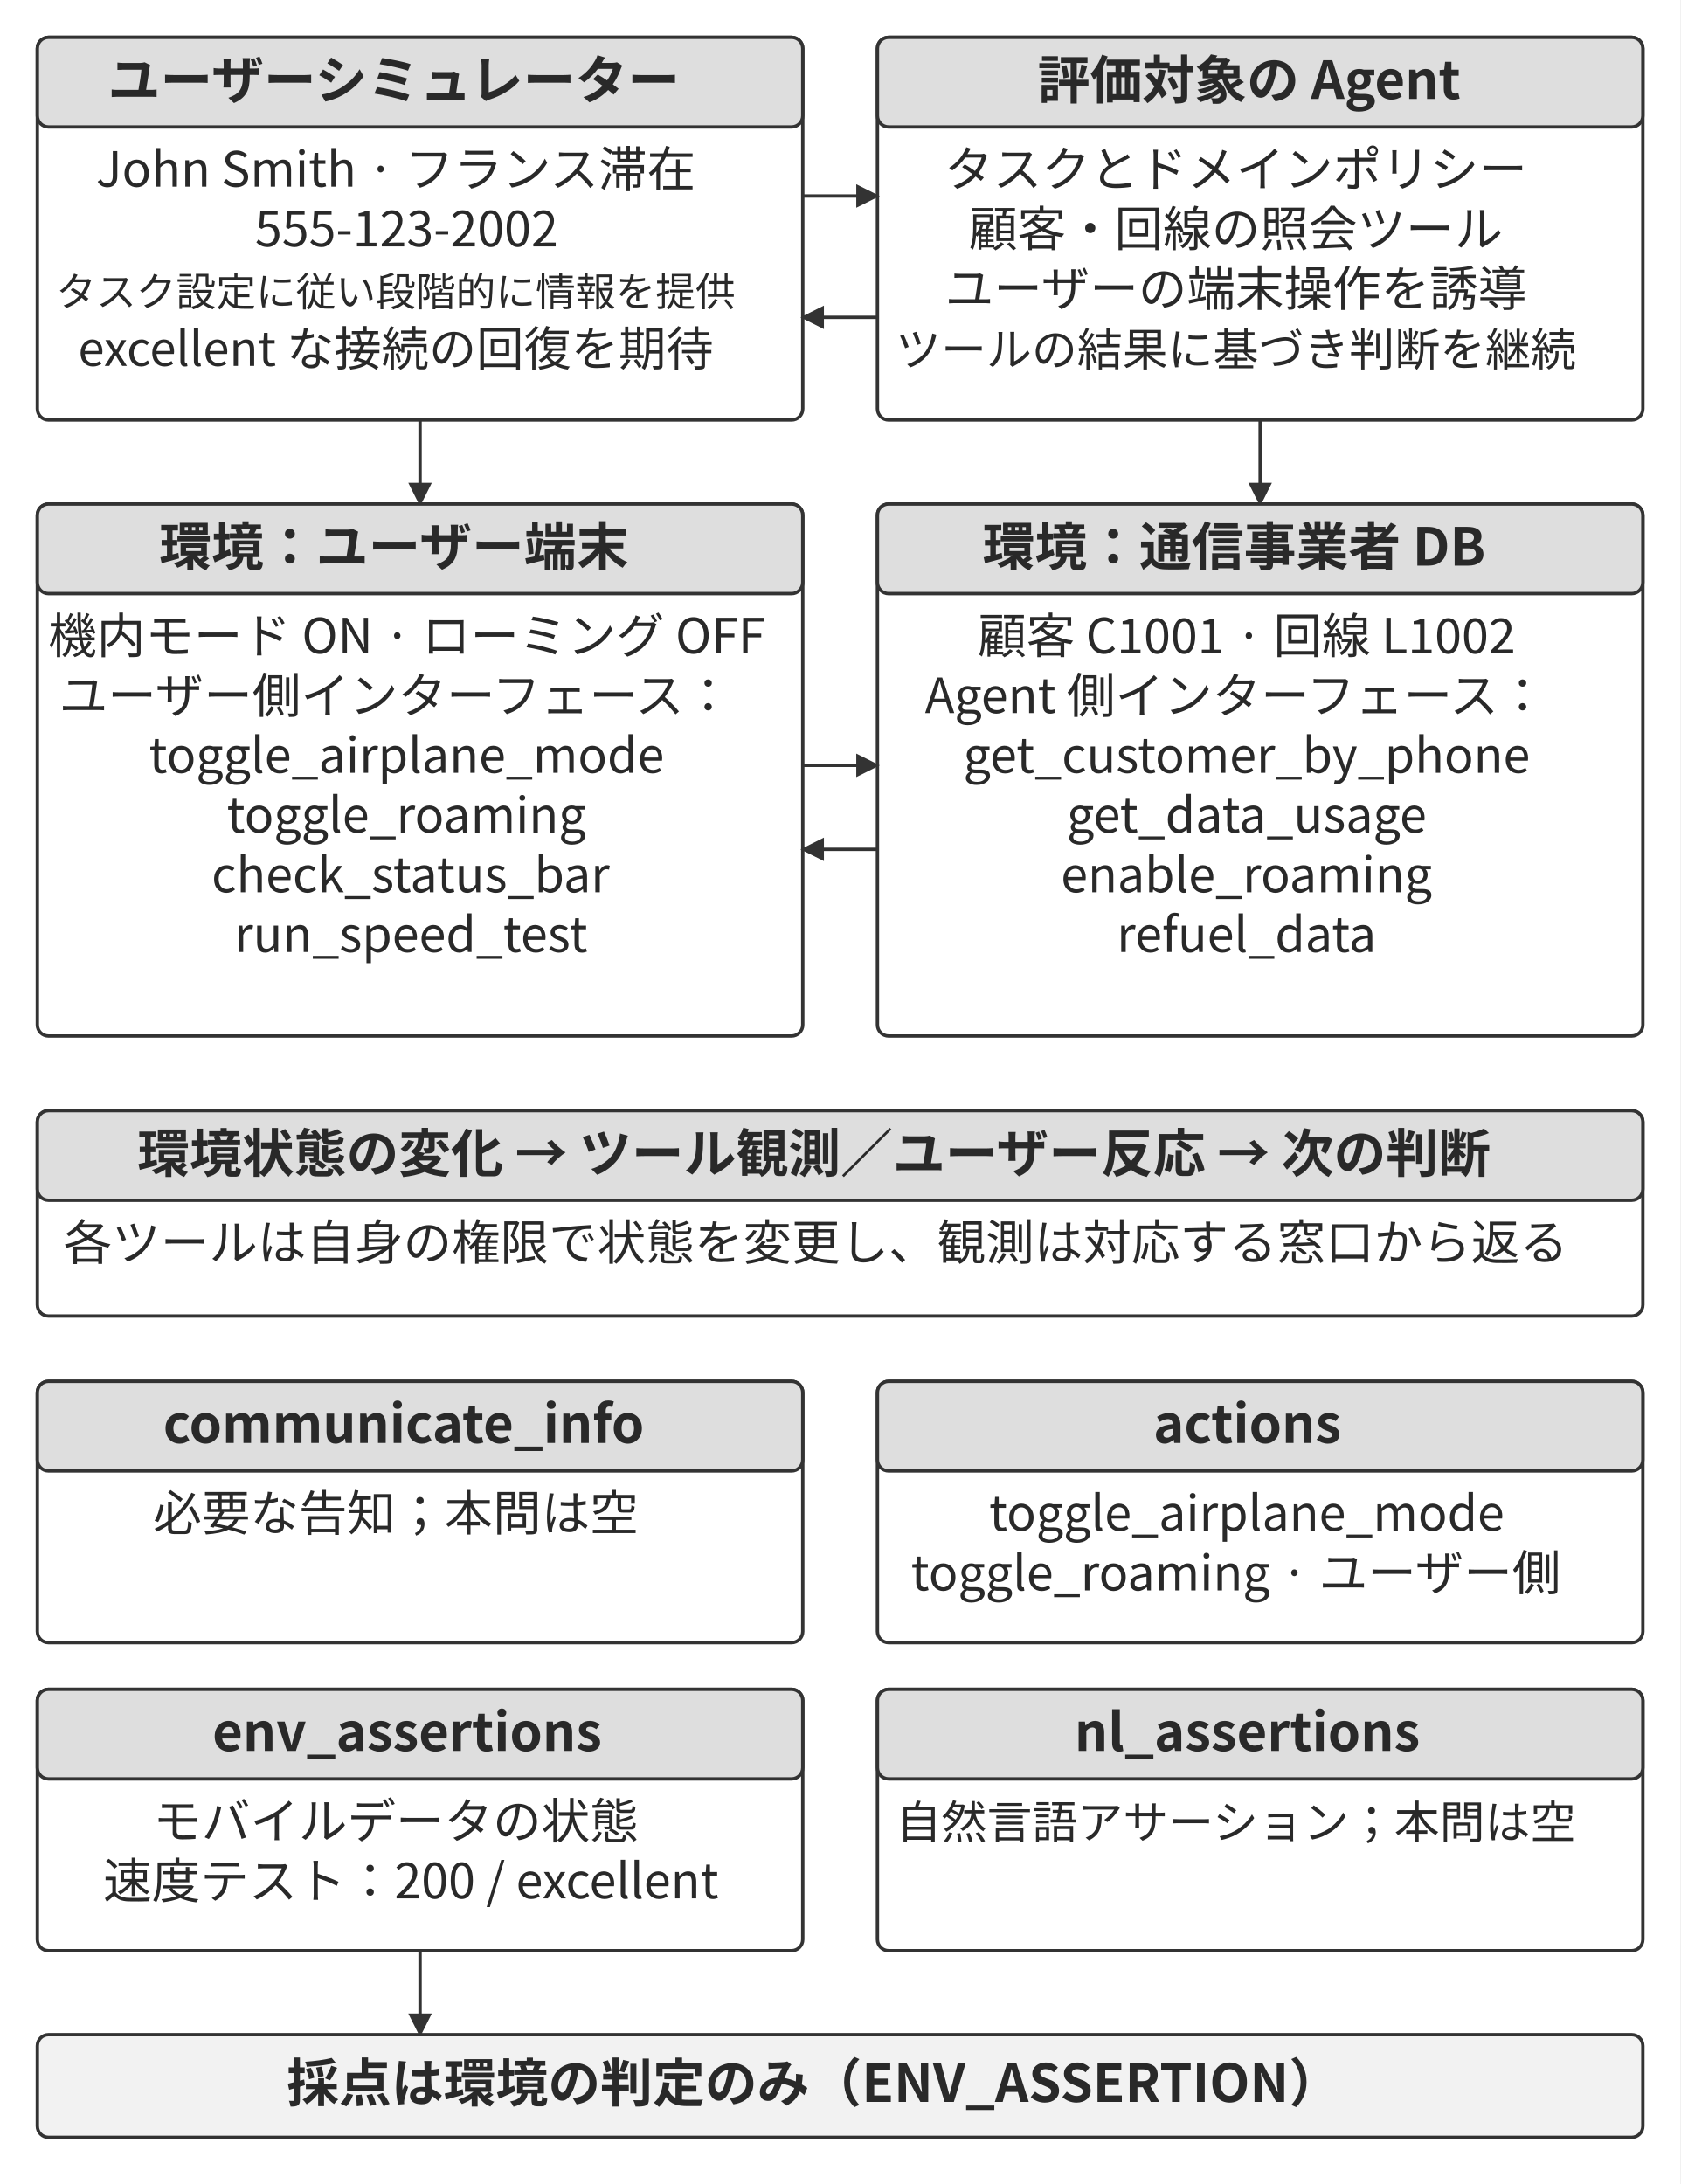
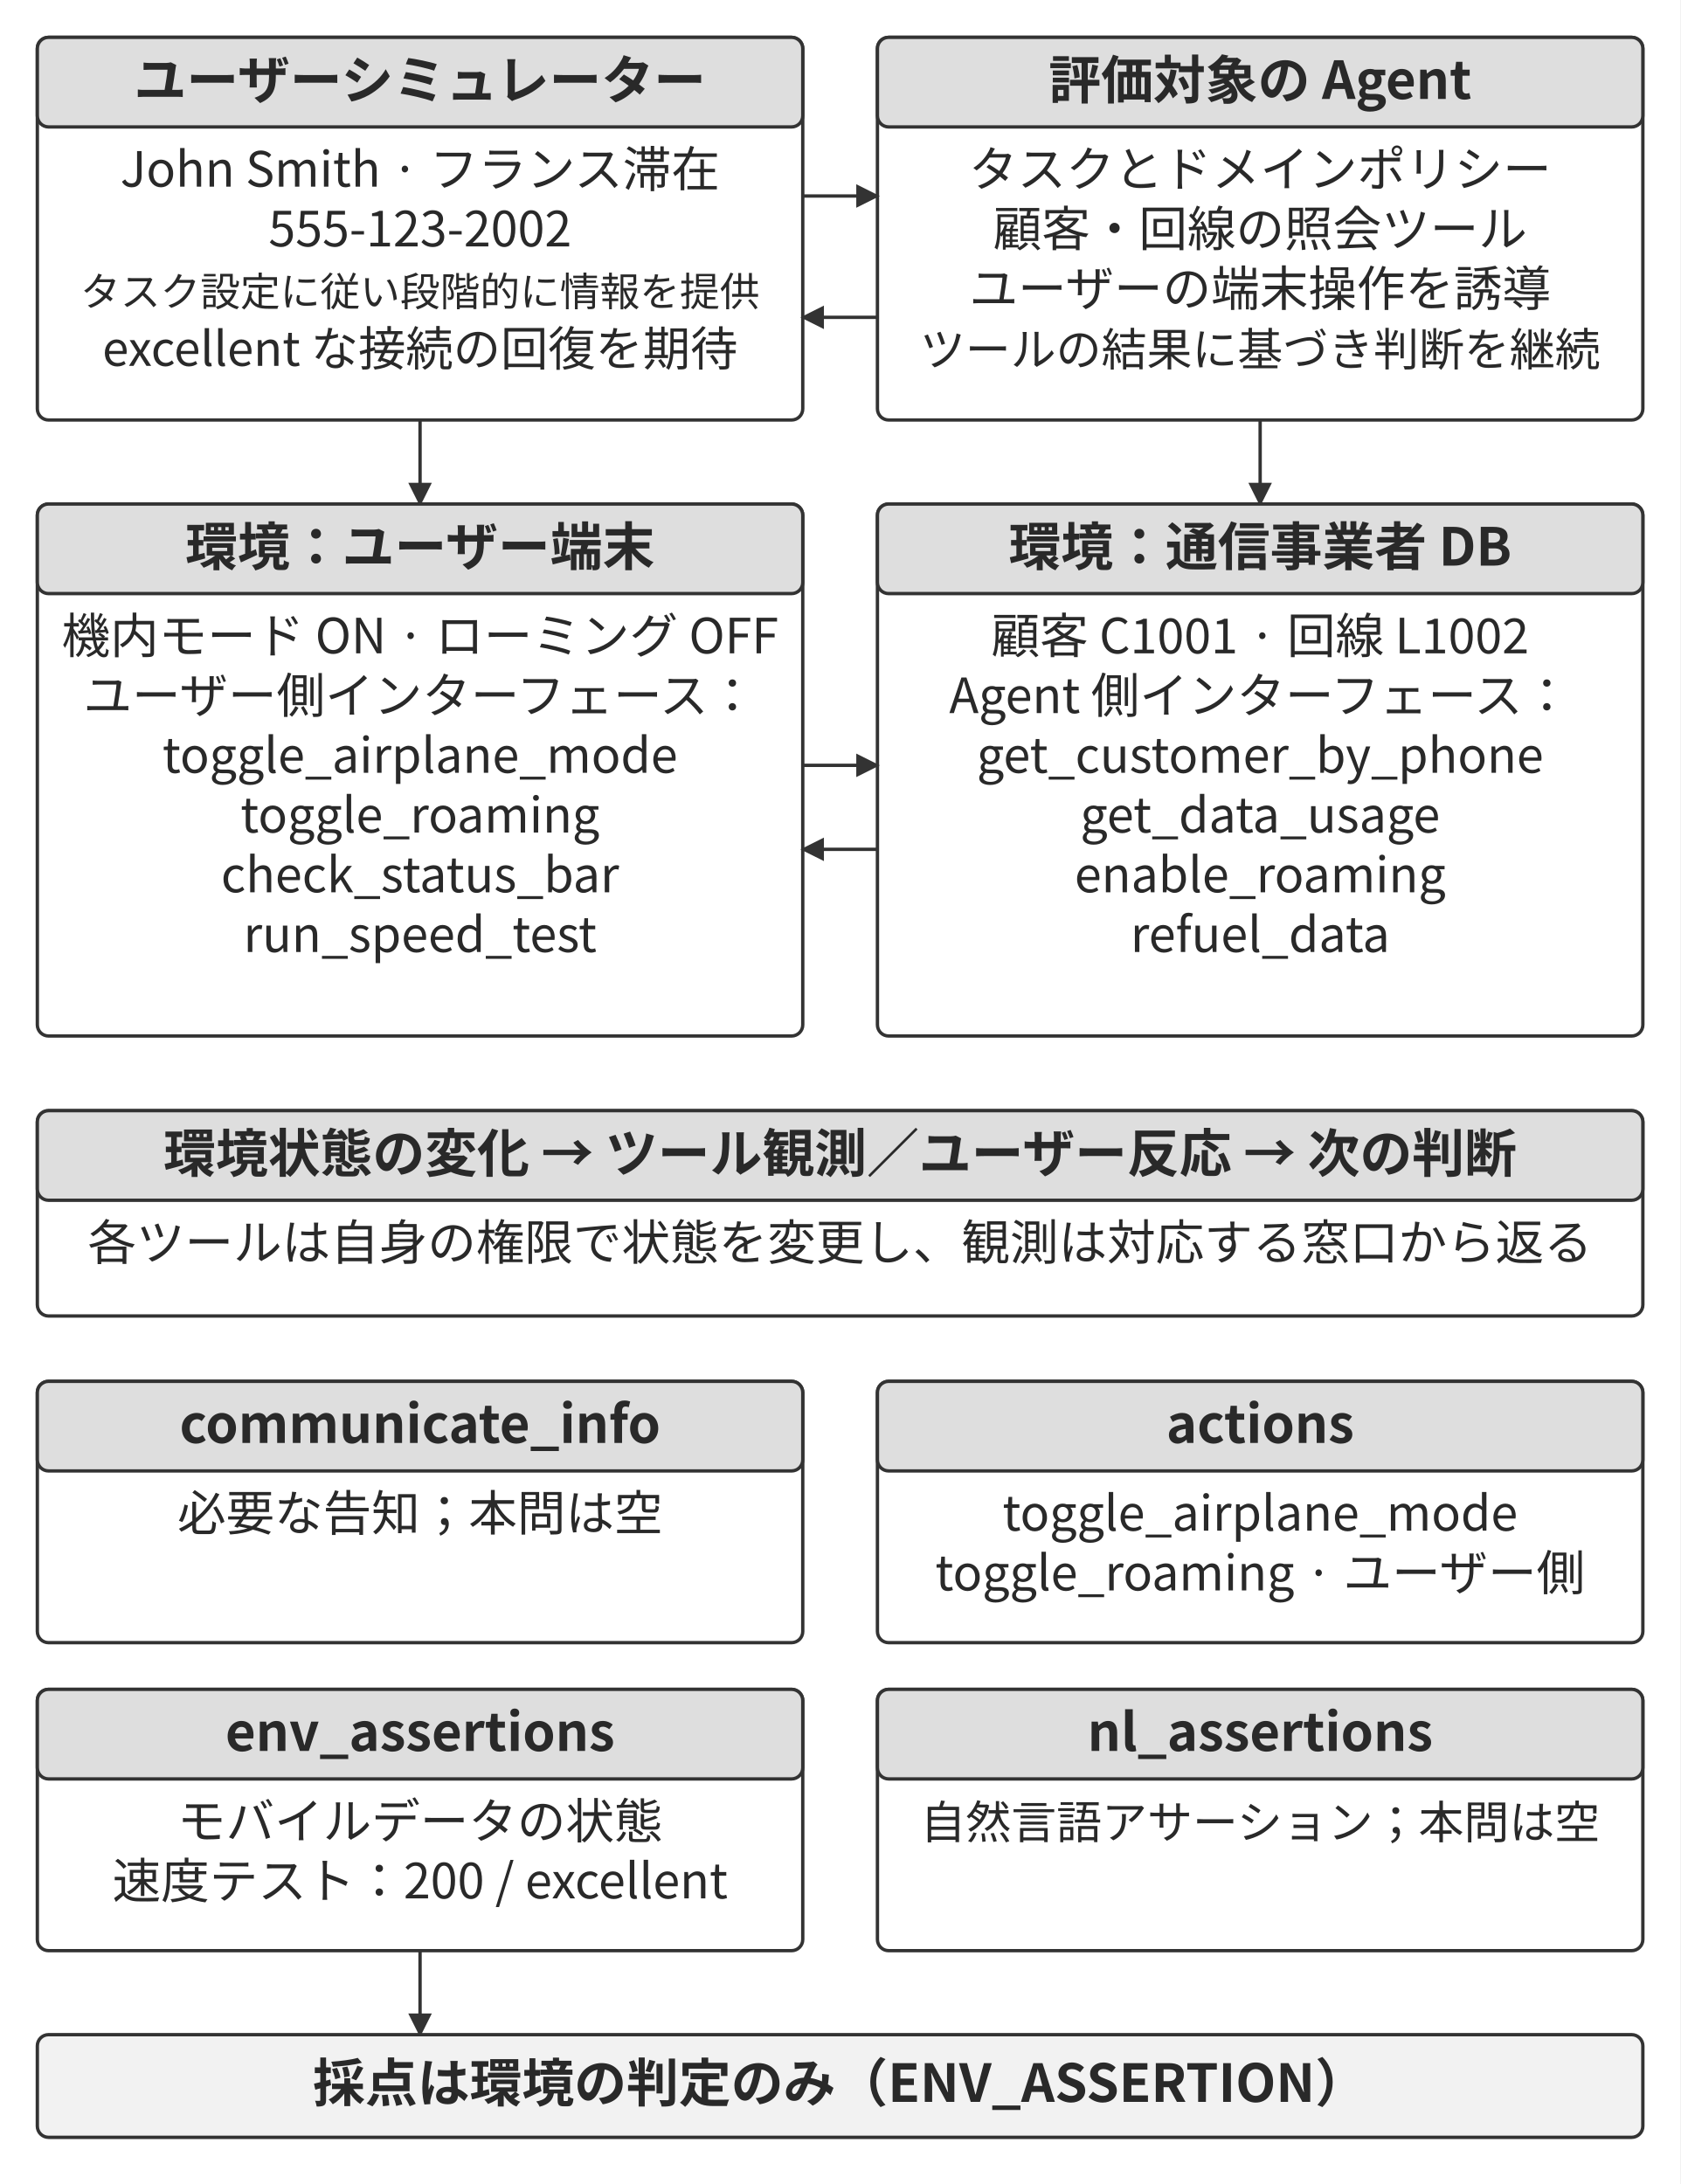
<svg xmlns="http://www.w3.org/2000/svg" width="106.000mm" height="137.800mm" viewBox="0 0 900 1170" role="img" aria-labelledby="title desc">
  <defs>
    <marker id="arrow" viewBox="0 0 10 10" refX="9" refY="5" markerWidth="7" markerHeight="7" orient="auto-start-reverse">
      <path d="M0 0 L10 5 L0 10 Z" fill="#333333" />
    </marker>
  </defs>
  <rect width="900" height="1170" fill="#ffffff" y="0" />
  <rect x="20" y="20" width="410" height="205" rx="6" fill="#ffffff" stroke="#333333" stroke-width="1.8" />
  <rect x="20" y="20" width="410" height="48" rx="6" fill="#dedede" stroke="#333333" stroke-width="1.8" />
-   <text x="211" y="53" text-anchor="middle" font-family="&quot;Noto Sans CJK JP&quot;, &quot;Source Han Sans JP&quot;, &quot;Hiragino Sans&quot;, &quot;Yu Gothic&quot;, sans-serif" font-size="28.0" font-weight="700" fill="#292929">ユーザーシミュレーター</text>
-   <text x="212" y="100" text-anchor="middle" font-family="&quot;Noto Sans CJK JP&quot;, &quot;Source Han Sans JP&quot;, &quot;Hiragino Sans&quot;, &quot;Yu Gothic&quot;, sans-serif" font-size="26.0" font-weight="400" fill="#292929">John Smith · フランス滞在</text>
-   <text x="217.79" y="132" text-anchor="middle" font-family="&quot;Noto Sans CJK JP&quot;, &quot;Source Han Sans JP&quot;, &quot;Hiragino Sans&quot;, &quot;Yu Gothic&quot;, sans-serif" font-size="26.0" font-weight="400" fill="#292929">555-123-2002</text>
-   <text x="212" y="164" text-anchor="middle" font-family="&quot;Noto Sans CJK JP&quot;, &quot;Source Han Sans JP&quot;, &quot;Hiragino Sans&quot;, &quot;Yu Gothic&quot;, sans-serif" font-size="21.4" font-weight="400" fill="#292929">タスク設定に従い段階的に情報を提供</text>
-   <text x="212" y="196" text-anchor="middle" font-family="&quot;Noto Sans CJK JP&quot;, &quot;Source Han Sans JP&quot;, &quot;Hiragino Sans&quot;, &quot;Yu Gothic&quot;, sans-serif" font-size="25.4" font-weight="400" fill="#292929">excellent な接続の回復を期待</text>
+   <text x="225" y="53" text-anchor="middle" font-family="&quot;Noto Sans CJK JP&quot;, &quot;Source Han Sans JP&quot;, &quot;Hiragino Sans&quot;, &quot;Yu Gothic&quot;, sans-serif" font-size="28.0" font-weight="700" fill="#292929">ユーザーシミュレーター</text>
+   <text x="225" y="100" text-anchor="middle" font-family="&quot;Noto Sans CJK JP&quot;, &quot;Source Han Sans JP&quot;, &quot;Hiragino Sans&quot;, &quot;Yu Gothic&quot;, sans-serif" font-size="26.0" font-weight="400" fill="#292929">John Smith · フランス滞在</text>
+   <text x="225" y="132" text-anchor="middle" font-family="&quot;Noto Sans CJK JP&quot;, &quot;Source Han Sans JP&quot;, &quot;Hiragino Sans&quot;, &quot;Yu Gothic&quot;, sans-serif" font-size="26.0" font-weight="400" fill="#292929">555-123-2002</text>
+   <text x="225" y="164" text-anchor="middle" font-family="&quot;Noto Sans CJK JP&quot;, &quot;Source Han Sans JP&quot;, &quot;Hiragino Sans&quot;, &quot;Yu Gothic&quot;, sans-serif" font-size="21.4" font-weight="400" fill="#292929">タスク設定に従い段階的に情報を提供</text>
+   <text x="225" y="196" text-anchor="middle" font-family="&quot;Noto Sans CJK JP&quot;, &quot;Source Han Sans JP&quot;, &quot;Hiragino Sans&quot;, &quot;Yu Gothic&quot;, sans-serif" font-size="25.4" font-weight="400" fill="#292929">excellent な接続の回復を期待</text>
  <rect x="470" y="20" width="410" height="205" rx="6" fill="#ffffff" stroke="#333333" stroke-width="1.8" />
  <rect x="470" y="20" width="410" height="48" rx="6" fill="#dedede" stroke="#333333" stroke-width="1.8" />
-   <text x="669.11" y="53" text-anchor="middle" font-family="&quot;Noto Sans CJK JP&quot;, &quot;Source Han Sans JP&quot;, &quot;Hiragino Sans&quot;, &quot;Yu Gothic&quot;, sans-serif" font-size="28.0" font-weight="700" fill="#292929">評価対象の Agent</text>
-   <text x="662" y="100" text-anchor="middle" font-family="&quot;Noto Sans CJK JP&quot;, &quot;Source Han Sans JP&quot;, &quot;Hiragino Sans&quot;, &quot;Yu Gothic&quot;, sans-serif" font-size="26.0" font-weight="400" fill="#292929">タスクとドメインポリシー</text>
-   <text x="662" y="132" text-anchor="middle" font-family="&quot;Noto Sans CJK JP&quot;, &quot;Source Han Sans JP&quot;, &quot;Hiragino Sans&quot;, &quot;Yu Gothic&quot;, sans-serif" font-size="26.0" font-weight="400" fill="#292929">顧客・回線の照会ツール</text>
-   <text x="662" y="164" text-anchor="middle" font-family="&quot;Noto Sans CJK JP&quot;, &quot;Source Han Sans JP&quot;, &quot;Hiragino Sans&quot;, &quot;Yu Gothic&quot;, sans-serif" font-size="26.0" font-weight="400" fill="#292929">ユーザーの端末操作を誘導</text>
-   <text x="662" y="196" text-anchor="middle" font-family="&quot;Noto Sans CJK JP&quot;, &quot;Source Han Sans JP&quot;, &quot;Hiragino Sans&quot;, &quot;Yu Gothic&quot;, sans-serif" font-size="24.3" font-weight="400" fill="#292929">ツールの結果に基づき判断を継続</text>
+   <text x="675" y="53" text-anchor="middle" font-family="&quot;Noto Sans CJK JP&quot;, &quot;Source Han Sans JP&quot;, &quot;Hiragino Sans&quot;, &quot;Yu Gothic&quot;, sans-serif" font-size="28.0" font-weight="700" fill="#292929">評価対象の Agent</text>
+   <text x="675" y="100" text-anchor="middle" font-family="&quot;Noto Sans CJK JP&quot;, &quot;Source Han Sans JP&quot;, &quot;Hiragino Sans&quot;, &quot;Yu Gothic&quot;, sans-serif" font-size="26.0" font-weight="400" fill="#292929">タスクとドメインポリシー</text>
+   <text x="675" y="132" text-anchor="middle" font-family="&quot;Noto Sans CJK JP&quot;, &quot;Source Han Sans JP&quot;, &quot;Hiragino Sans&quot;, &quot;Yu Gothic&quot;, sans-serif" font-size="26.0" font-weight="400" fill="#292929">顧客・回線の照会ツール</text>
+   <text x="675" y="164" text-anchor="middle" font-family="&quot;Noto Sans CJK JP&quot;, &quot;Source Han Sans JP&quot;, &quot;Hiragino Sans&quot;, &quot;Yu Gothic&quot;, sans-serif" font-size="26.0" font-weight="400" fill="#292929">ユーザーの端末操作を誘導</text>
+   <text x="675" y="196" text-anchor="middle" font-family="&quot;Noto Sans CJK JP&quot;, &quot;Source Han Sans JP&quot;, &quot;Hiragino Sans&quot;, &quot;Yu Gothic&quot;, sans-serif" font-size="24.3" font-weight="400" fill="#292929">ツールの結果に基づき判断を継続</text>
  <path d="M430 105 L470 105" fill="none" stroke="#333333" stroke-width="1.8" marker-end="url(#arrow)" />
  <path d="M470 170 L430 170" fill="none" stroke="#333333" stroke-width="1.8" marker-end="url(#arrow)" />
  <path d="M225 225 L225 270" fill="none" stroke="#333333" stroke-width="1.8" marker-end="url(#arrow)" />
  <path d="M675 225 L675 270" fill="none" stroke="#333333" stroke-width="1.8" marker-end="url(#arrow)" />
  <rect x="20" y="270" width="410" height="285" rx="6" fill="#ffffff" stroke="#333333" stroke-width="1.8" />
  <rect x="20" y="270" width="410" height="48" rx="6" fill="#dedede" stroke="#333333" stroke-width="1.8" />
-   <text x="211" y="303" text-anchor="middle" font-family="&quot;Noto Sans CJK JP&quot;, &quot;Source Han Sans JP&quot;, &quot;Hiragino Sans&quot;, &quot;Yu Gothic&quot;, sans-serif" font-size="28.0" font-weight="700" fill="#292929">環境：ユーザー端末</text>
-   <text x="217.82" y="350" text-anchor="middle" font-family="&quot;Noto Sans CJK JP&quot;, &quot;Source Han Sans JP&quot;, &quot;Hiragino Sans&quot;, &quot;Yu Gothic&quot;, sans-serif" font-size="26.0" font-weight="400" fill="#292929">機内モード ON · ローミング OFF</text>
-   <text x="212" y="382" text-anchor="middle" font-family="&quot;Noto Sans CJK JP&quot;, &quot;Source Han Sans JP&quot;, &quot;Hiragino Sans&quot;, &quot;Yu Gothic&quot;, sans-serif" font-size="26.0" font-weight="400" fill="#292929">ユーザー側インターフェース：</text>
-   <text x="217.8" y="414" text-anchor="middle" font-family="&quot;Noto Sans CJK JP&quot;, &quot;Source Han Sans JP&quot;, &quot;Hiragino Sans&quot;, &quot;Yu Gothic&quot;, sans-serif" font-size="26.0" font-weight="400" fill="#292929">toggle_airplane_mode</text>
-   <text x="217.67" y="446" text-anchor="middle" font-family="&quot;Noto Sans CJK JP&quot;, &quot;Source Han Sans JP&quot;, &quot;Hiragino Sans&quot;, &quot;Yu Gothic&quot;, sans-serif" font-size="26.0" font-weight="400" fill="#292929">toggle_roaming</text>
-   <text x="219.96" y="478" text-anchor="middle" font-family="&quot;Noto Sans CJK JP&quot;, &quot;Source Han Sans JP&quot;, &quot;Hiragino Sans&quot;, &quot;Yu Gothic&quot;, sans-serif" font-size="26.0" font-weight="400" fill="#292929">check_status_bar</text>
-   <text x="220.1" y="510" text-anchor="middle" font-family="&quot;Noto Sans CJK JP&quot;, &quot;Source Han Sans JP&quot;, &quot;Hiragino Sans&quot;, &quot;Yu Gothic&quot;, sans-serif" font-size="26.0" font-weight="400" fill="#292929">run_speed_test</text>
+   <text x="225" y="303" text-anchor="middle" font-family="&quot;Noto Sans CJK JP&quot;, &quot;Source Han Sans JP&quot;, &quot;Hiragino Sans&quot;, &quot;Yu Gothic&quot;, sans-serif" font-size="28.0" font-weight="700" fill="#292929">環境：ユーザー端末</text>
+   <text x="225" y="350" text-anchor="middle" font-family="&quot;Noto Sans CJK JP&quot;, &quot;Source Han Sans JP&quot;, &quot;Hiragino Sans&quot;, &quot;Yu Gothic&quot;, sans-serif" font-size="26.0" font-weight="400" fill="#292929">機内モード ON · ローミング OFF</text>
+   <text x="225" y="382" text-anchor="middle" font-family="&quot;Noto Sans CJK JP&quot;, &quot;Source Han Sans JP&quot;, &quot;Hiragino Sans&quot;, &quot;Yu Gothic&quot;, sans-serif" font-size="26.0" font-weight="400" fill="#292929">ユーザー側インターフェース：</text>
+   <text x="225" y="414" text-anchor="middle" font-family="&quot;Noto Sans CJK JP&quot;, &quot;Source Han Sans JP&quot;, &quot;Hiragino Sans&quot;, &quot;Yu Gothic&quot;, sans-serif" font-size="26.0" font-weight="400" fill="#292929">toggle_airplane_mode</text>
+   <text x="225" y="446" text-anchor="middle" font-family="&quot;Noto Sans CJK JP&quot;, &quot;Source Han Sans JP&quot;, &quot;Hiragino Sans&quot;, &quot;Yu Gothic&quot;, sans-serif" font-size="26.0" font-weight="400" fill="#292929">toggle_roaming</text>
+   <text x="225" y="478" text-anchor="middle" font-family="&quot;Noto Sans CJK JP&quot;, &quot;Source Han Sans JP&quot;, &quot;Hiragino Sans&quot;, &quot;Yu Gothic&quot;, sans-serif" font-size="26.0" font-weight="400" fill="#292929">check_status_bar</text>
+   <text x="225" y="510" text-anchor="middle" font-family="&quot;Noto Sans CJK JP&quot;, &quot;Source Han Sans JP&quot;, &quot;Hiragino Sans&quot;, &quot;Yu Gothic&quot;, sans-serif" font-size="26.0" font-weight="400" fill="#292929">run_speed_test</text>
  <rect x="470" y="270" width="410" height="285" rx="6" fill="#ffffff" stroke="#333333" stroke-width="1.8" />
  <rect x="470" y="270" width="410" height="48" rx="6" fill="#dedede" stroke="#333333" stroke-width="1.8" />
-   <text x="661" y="303" text-anchor="middle" font-family="&quot;Noto Sans CJK JP&quot;, &quot;Source Han Sans JP&quot;, &quot;Hiragino Sans&quot;, &quot;Yu Gothic&quot;, sans-serif" font-size="28.0" font-weight="700" fill="#292929">環境：通信事業者 DB</text>
-   <text x="667.79" y="350" text-anchor="middle" font-family="&quot;Noto Sans CJK JP&quot;, &quot;Source Han Sans JP&quot;, &quot;Hiragino Sans&quot;, &quot;Yu Gothic&quot;, sans-serif" font-size="26.0" font-weight="400" fill="#292929">顧客 C1001 · 回線 L1002</text>
-   <text x="662" y="382" text-anchor="middle" font-family="&quot;Noto Sans CJK JP&quot;, &quot;Source Han Sans JP&quot;, &quot;Hiragino Sans&quot;, &quot;Yu Gothic&quot;, sans-serif" font-size="26.0" font-weight="400" fill="#292929">Agent 側インターフェース：</text>
-   <text x="667.8" y="414" text-anchor="middle" font-family="&quot;Noto Sans CJK JP&quot;, &quot;Source Han Sans JP&quot;, &quot;Hiragino Sans&quot;, &quot;Yu Gothic&quot;, sans-serif" font-size="26.0" font-weight="400" fill="#292929">get_customer_by_phone</text>
-   <text x="667.8" y="446" text-anchor="middle" font-family="&quot;Noto Sans CJK JP&quot;, &quot;Source Han Sans JP&quot;, &quot;Hiragino Sans&quot;, &quot;Yu Gothic&quot;, sans-serif" font-size="26.0" font-weight="400" fill="#292929">get_data_usage</text>
-   <text x="667.67" y="478" text-anchor="middle" font-family="&quot;Noto Sans CJK JP&quot;, &quot;Source Han Sans JP&quot;, &quot;Hiragino Sans&quot;, &quot;Yu Gothic&quot;, sans-serif" font-size="26.0" font-weight="400" fill="#292929">enable_roaming</text>
-   <text x="667.68" y="510" text-anchor="middle" font-family="&quot;Noto Sans CJK JP&quot;, &quot;Source Han Sans JP&quot;, &quot;Hiragino Sans&quot;, &quot;Yu Gothic&quot;, sans-serif" font-size="26.0" font-weight="400" fill="#292929">refuel_data</text>
+   <text x="675" y="303" text-anchor="middle" font-family="&quot;Noto Sans CJK JP&quot;, &quot;Source Han Sans JP&quot;, &quot;Hiragino Sans&quot;, &quot;Yu Gothic&quot;, sans-serif" font-size="28.0" font-weight="700" fill="#292929">環境：通信事業者 DB</text>
+   <text x="675" y="350" text-anchor="middle" font-family="&quot;Noto Sans CJK JP&quot;, &quot;Source Han Sans JP&quot;, &quot;Hiragino Sans&quot;, &quot;Yu Gothic&quot;, sans-serif" font-size="26.0" font-weight="400" fill="#292929">顧客 C1001 · 回線 L1002</text>
+   <text x="675" y="382" text-anchor="middle" font-family="&quot;Noto Sans CJK JP&quot;, &quot;Source Han Sans JP&quot;, &quot;Hiragino Sans&quot;, &quot;Yu Gothic&quot;, sans-serif" font-size="26.0" font-weight="400" fill="#292929">Agent 側インターフェース：</text>
+   <text x="675" y="414" text-anchor="middle" font-family="&quot;Noto Sans CJK JP&quot;, &quot;Source Han Sans JP&quot;, &quot;Hiragino Sans&quot;, &quot;Yu Gothic&quot;, sans-serif" font-size="26.0" font-weight="400" fill="#292929">get_customer_by_phone</text>
+   <text x="675" y="446" text-anchor="middle" font-family="&quot;Noto Sans CJK JP&quot;, &quot;Source Han Sans JP&quot;, &quot;Hiragino Sans&quot;, &quot;Yu Gothic&quot;, sans-serif" font-size="26.0" font-weight="400" fill="#292929">get_data_usage</text>
+   <text x="675" y="478" text-anchor="middle" font-family="&quot;Noto Sans CJK JP&quot;, &quot;Source Han Sans JP&quot;, &quot;Hiragino Sans&quot;, &quot;Yu Gothic&quot;, sans-serif" font-size="26.0" font-weight="400" fill="#292929">enable_roaming</text>
+   <text x="675" y="510" text-anchor="middle" font-family="&quot;Noto Sans CJK JP&quot;, &quot;Source Han Sans JP&quot;, &quot;Hiragino Sans&quot;, &quot;Yu Gothic&quot;, sans-serif" font-size="26.0" font-weight="400" fill="#292929">refuel_data</text>
  <path d="M430 410 L470 410" fill="none" stroke="#333333" stroke-width="1.8" marker-end="url(#arrow)" />
  <path d="M470 455 L430 455" fill="none" stroke="#333333" stroke-width="1.8" marker-end="url(#arrow)" />
  <rect x="20" y="595" width="860" height="110" rx="6" fill="#ffffff" stroke="#333333" stroke-width="1.8" />
  <rect x="20" y="595" width="860" height="48" rx="6" fill="#dedede" stroke="#333333" stroke-width="1.8" />
-   <text x="436" y="628" text-anchor="middle" font-family="&quot;Noto Sans CJK JP&quot;, &quot;Source Han Sans JP&quot;, &quot;Hiragino Sans&quot;, &quot;Yu Gothic&quot;, sans-serif" font-size="28.0" font-weight="700" fill="#292929">環境状態の変化 → ツール観測／ユーザー反応 → 次の判断</text>
-   <text x="437" y="675" text-anchor="middle" font-family="&quot;Noto Sans CJK JP&quot;, &quot;Source Han Sans JP&quot;, &quot;Hiragino Sans&quot;, &quot;Yu Gothic&quot;, sans-serif" font-size="26.0" font-weight="400" fill="#292929">各ツールは自身の権限で状態を変更し、観測は対応する窓口から返る</text>
+   <text x="450" y="628" text-anchor="middle" font-family="&quot;Noto Sans CJK JP&quot;, &quot;Source Han Sans JP&quot;, &quot;Hiragino Sans&quot;, &quot;Yu Gothic&quot;, sans-serif" font-size="28.0" font-weight="700" fill="#292929">環境状態の変化 → ツール観測／ユーザー反応 → 次の判断</text>
+   <text x="450" y="675" text-anchor="middle" font-family="&quot;Noto Sans CJK JP&quot;, &quot;Source Han Sans JP&quot;, &quot;Hiragino Sans&quot;, &quot;Yu Gothic&quot;, sans-serif" font-size="26.0" font-weight="400" fill="#292929">各ツールは自身の権限で状態を変更し、観測は対応する窓口から返る</text>
  <rect x="20" y="740" width="410" height="140" rx="6" fill="#ffffff" stroke="#333333" stroke-width="1.8" />
  <rect x="20" y="740" width="410" height="48" rx="6" fill="#dedede" stroke="#333333" stroke-width="1.8" />
-   <text x="216.24" y="773" text-anchor="middle" font-family="&quot;Noto Sans CJK JP&quot;, &quot;Source Han Sans JP&quot;, &quot;Hiragino Sans&quot;, &quot;Yu Gothic&quot;, sans-serif" font-size="28.0" font-weight="700" fill="#292929">communicate_info</text>
-   <text x="212" y="820" text-anchor="middle" font-family="&quot;Noto Sans CJK JP&quot;, &quot;Source Han Sans JP&quot;, &quot;Hiragino Sans&quot;, &quot;Yu Gothic&quot;, sans-serif" font-size="26.0" font-weight="400" fill="#292929">必要な告知；本問は空</text>
+   <text x="225" y="773" text-anchor="middle" font-family="&quot;Noto Sans CJK JP&quot;, &quot;Source Han Sans JP&quot;, &quot;Hiragino Sans&quot;, &quot;Yu Gothic&quot;, sans-serif" font-size="28.0" font-weight="700" fill="#292929">communicate_info</text>
+   <text x="225" y="820" text-anchor="middle" font-family="&quot;Noto Sans CJK JP&quot;, &quot;Source Han Sans JP&quot;, &quot;Hiragino Sans&quot;, &quot;Yu Gothic&quot;, sans-serif" font-size="26.0" font-weight="400" fill="#292929">必要な告知；本問は空</text>
  <rect x="470" y="740" width="410" height="140" rx="6" fill="#ffffff" stroke="#333333" stroke-width="1.8" />
  <rect x="470" y="740" width="410" height="48" rx="6" fill="#dedede" stroke="#333333" stroke-width="1.8" />
-   <text x="668.07" y="773" text-anchor="middle" font-family="&quot;Noto Sans CJK JP&quot;, &quot;Source Han Sans JP&quot;, &quot;Hiragino Sans&quot;, &quot;Yu Gothic&quot;, sans-serif" font-size="28.0" font-weight="700" fill="#292929">actions</text>
-   <text x="667.8" y="820" text-anchor="middle" font-family="&quot;Noto Sans CJK JP&quot;, &quot;Source Han Sans JP&quot;, &quot;Hiragino Sans&quot;, &quot;Yu Gothic&quot;, sans-serif" font-size="26.0" font-weight="400" fill="#292929">toggle_airplane_mode</text>
-   <text x="662" y="852" text-anchor="middle" font-family="&quot;Noto Sans CJK JP&quot;, &quot;Source Han Sans JP&quot;, &quot;Hiragino Sans&quot;, &quot;Yu Gothic&quot;, sans-serif" font-size="26.0" font-weight="400" fill="#292929">toggle_roaming · ユーザー側</text>
+   <text x="675" y="773" text-anchor="middle" font-family="&quot;Noto Sans CJK JP&quot;, &quot;Source Han Sans JP&quot;, &quot;Hiragino Sans&quot;, &quot;Yu Gothic&quot;, sans-serif" font-size="28.0" font-weight="700" fill="#292929">actions</text>
+   <text x="675" y="820" text-anchor="middle" font-family="&quot;Noto Sans CJK JP&quot;, &quot;Source Han Sans JP&quot;, &quot;Hiragino Sans&quot;, &quot;Yu Gothic&quot;, sans-serif" font-size="26.0" font-weight="400" fill="#292929">toggle_airplane_mode</text>
+   <text x="675" y="852" text-anchor="middle" font-family="&quot;Noto Sans CJK JP&quot;, &quot;Source Han Sans JP&quot;, &quot;Hiragino Sans&quot;, &quot;Yu Gothic&quot;, sans-serif" font-size="26.0" font-weight="400" fill="#292929">toggle_roaming · ユーザー側</text>
  <rect x="20" y="905" width="410" height="140" rx="6" fill="#ffffff" stroke="#333333" stroke-width="1.8" />
  <rect x="20" y="905" width="410" height="48" rx="6" fill="#dedede" stroke="#333333" stroke-width="1.8" />
-   <text x="218.07" y="938" text-anchor="middle" font-family="&quot;Noto Sans CJK JP&quot;, &quot;Source Han Sans JP&quot;, &quot;Hiragino Sans&quot;, &quot;Yu Gothic&quot;, sans-serif" font-size="28.0" font-weight="700" fill="#292929">env_assertions</text>
-   <text x="212" y="985" text-anchor="middle" font-family="&quot;Noto Sans CJK JP&quot;, &quot;Source Han Sans JP&quot;, &quot;Hiragino Sans&quot;, &quot;Yu Gothic&quot;, sans-serif" font-size="26.0" font-weight="400" fill="#292929">モバイルデータの状態</text>
-   <text x="220.1" y="1017" text-anchor="middle" font-family="&quot;Noto Sans CJK JP&quot;, &quot;Source Han Sans JP&quot;, &quot;Hiragino Sans&quot;, &quot;Yu Gothic&quot;, sans-serif" font-size="26.0" font-weight="400" fill="#292929">速度テスト：200 / excellent</text>
+   <text x="225" y="938" text-anchor="middle" font-family="&quot;Noto Sans CJK JP&quot;, &quot;Source Han Sans JP&quot;, &quot;Hiragino Sans&quot;, &quot;Yu Gothic&quot;, sans-serif" font-size="28.0" font-weight="700" fill="#292929">env_assertions</text>
+   <text x="225" y="985" text-anchor="middle" font-family="&quot;Noto Sans CJK JP&quot;, &quot;Source Han Sans JP&quot;, &quot;Hiragino Sans&quot;, &quot;Yu Gothic&quot;, sans-serif" font-size="26.0" font-weight="400" fill="#292929">モバイルデータの状態</text>
+   <text x="225" y="1017" text-anchor="middle" font-family="&quot;Noto Sans CJK JP&quot;, &quot;Source Han Sans JP&quot;, &quot;Hiragino Sans&quot;, &quot;Yu Gothic&quot;, sans-serif" font-size="26.0" font-weight="400" fill="#292929">速度テスト：200 / excellent</text>
  <rect x="470" y="905" width="410" height="140" rx="6" fill="#ffffff" stroke="#333333" stroke-width="1.8" />
  <rect x="470" y="905" width="410" height="48" rx="6" fill="#dedede" stroke="#333333" stroke-width="1.8" />
-   <text x="668.07" y="938" text-anchor="middle" font-family="&quot;Noto Sans CJK JP&quot;, &quot;Source Han Sans JP&quot;, &quot;Hiragino Sans&quot;, &quot;Yu Gothic&quot;, sans-serif" font-size="28.0" font-weight="700" fill="#292929">nl_assertions</text>
-   <text x="662" y="985" text-anchor="middle" font-family="&quot;Noto Sans CJK JP&quot;, &quot;Source Han Sans JP&quot;, &quot;Hiragino Sans&quot;, &quot;Yu Gothic&quot;, sans-serif" font-size="24.3" font-weight="400" fill="#292929">自然言語アサーション；本問は空</text>
+   <text x="675" y="938" text-anchor="middle" font-family="&quot;Noto Sans CJK JP&quot;, &quot;Source Han Sans JP&quot;, &quot;Hiragino Sans&quot;, &quot;Yu Gothic&quot;, sans-serif" font-size="28.0" font-weight="700" fill="#292929">nl_assertions</text>
+   <text x="675" y="985" text-anchor="middle" font-family="&quot;Noto Sans CJK JP&quot;, &quot;Source Han Sans JP&quot;, &quot;Hiragino Sans&quot;, &quot;Yu Gothic&quot;, sans-serif" font-size="24.3" font-weight="400" fill="#292929">自然言語アサーション；本問は空</text>
  <path d="M225 1045 L225 1090" fill="none" stroke="#333333" stroke-width="1.8" marker-end="url(#arrow)" />
  <rect x="20" y="1090" width="860" height="55" rx="6" fill="#f2f2f2" stroke="#333333" stroke-width="1.8" />
-   <text x="436" y="1126" text-anchor="middle" font-family="&quot;Noto Sans CJK JP&quot;, &quot;Source Han Sans JP&quot;, &quot;Hiragino Sans&quot;, &quot;Yu Gothic&quot;, sans-serif" font-size="28.0" font-weight="700" fill="#292929">採点は環境の判定のみ（ENV_ASSERTION）</text>
+   <text x="450" y="1126" text-anchor="middle" font-family="&quot;Noto Sans CJK JP&quot;, &quot;Source Han Sans JP&quot;, &quot;Hiragino Sans&quot;, &quot;Yu Gothic&quot;, sans-serif" font-size="28.0" font-weight="700" fill="#292929">採点は環境の判定のみ（ENV_ASSERTION）</text>
  <defs />
</svg>
